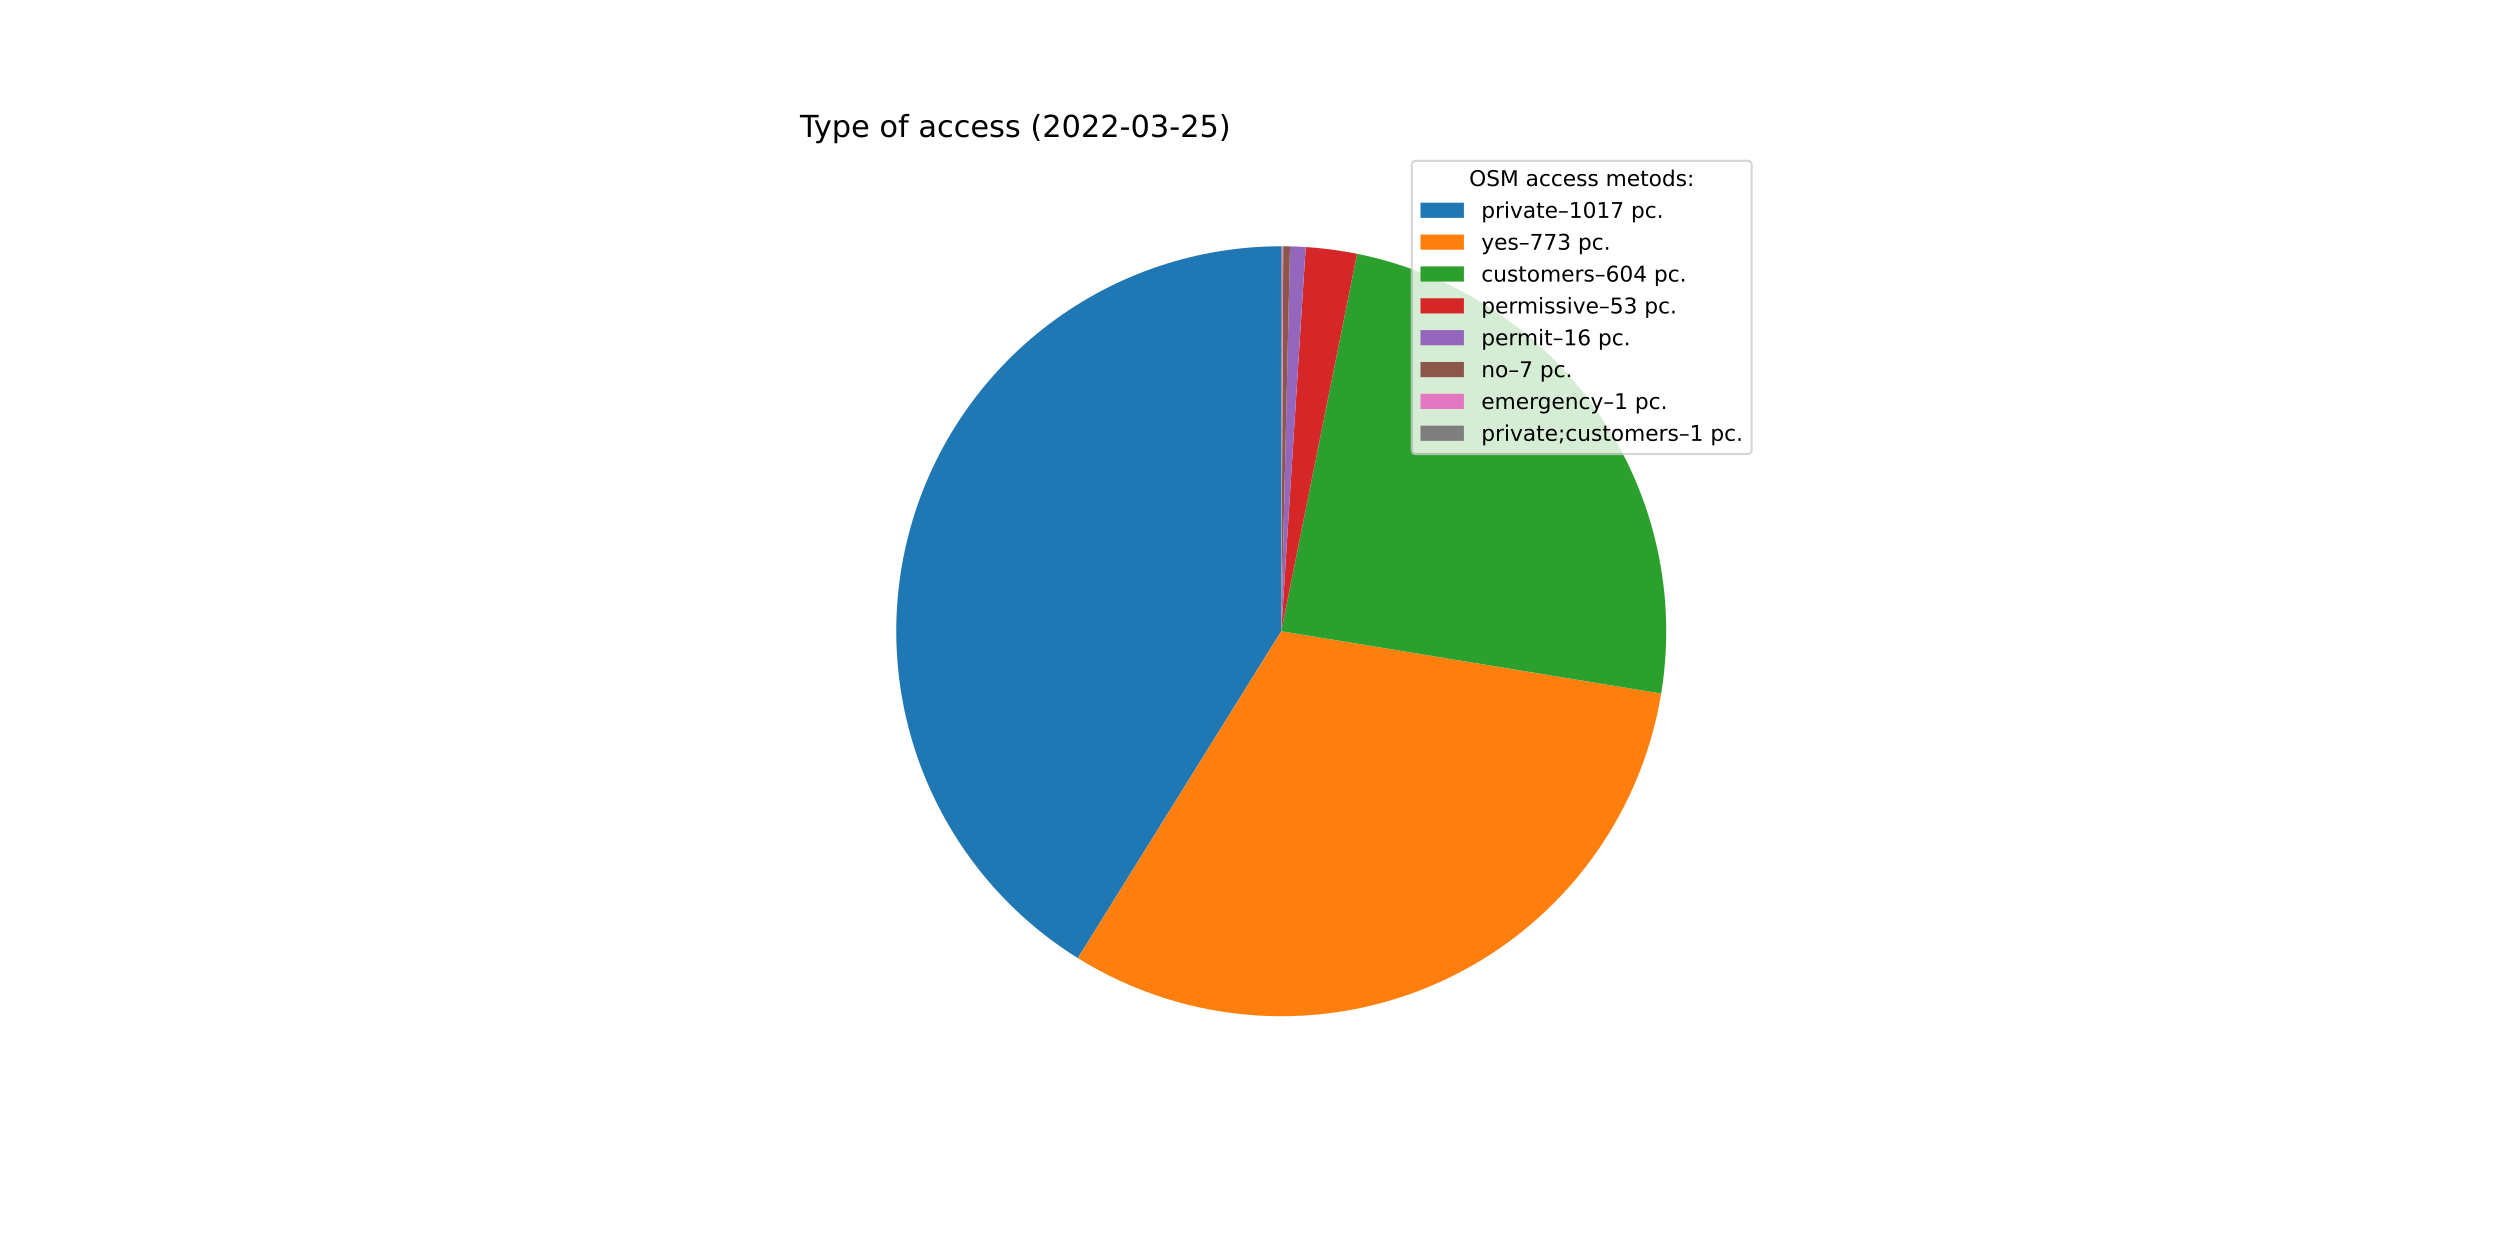
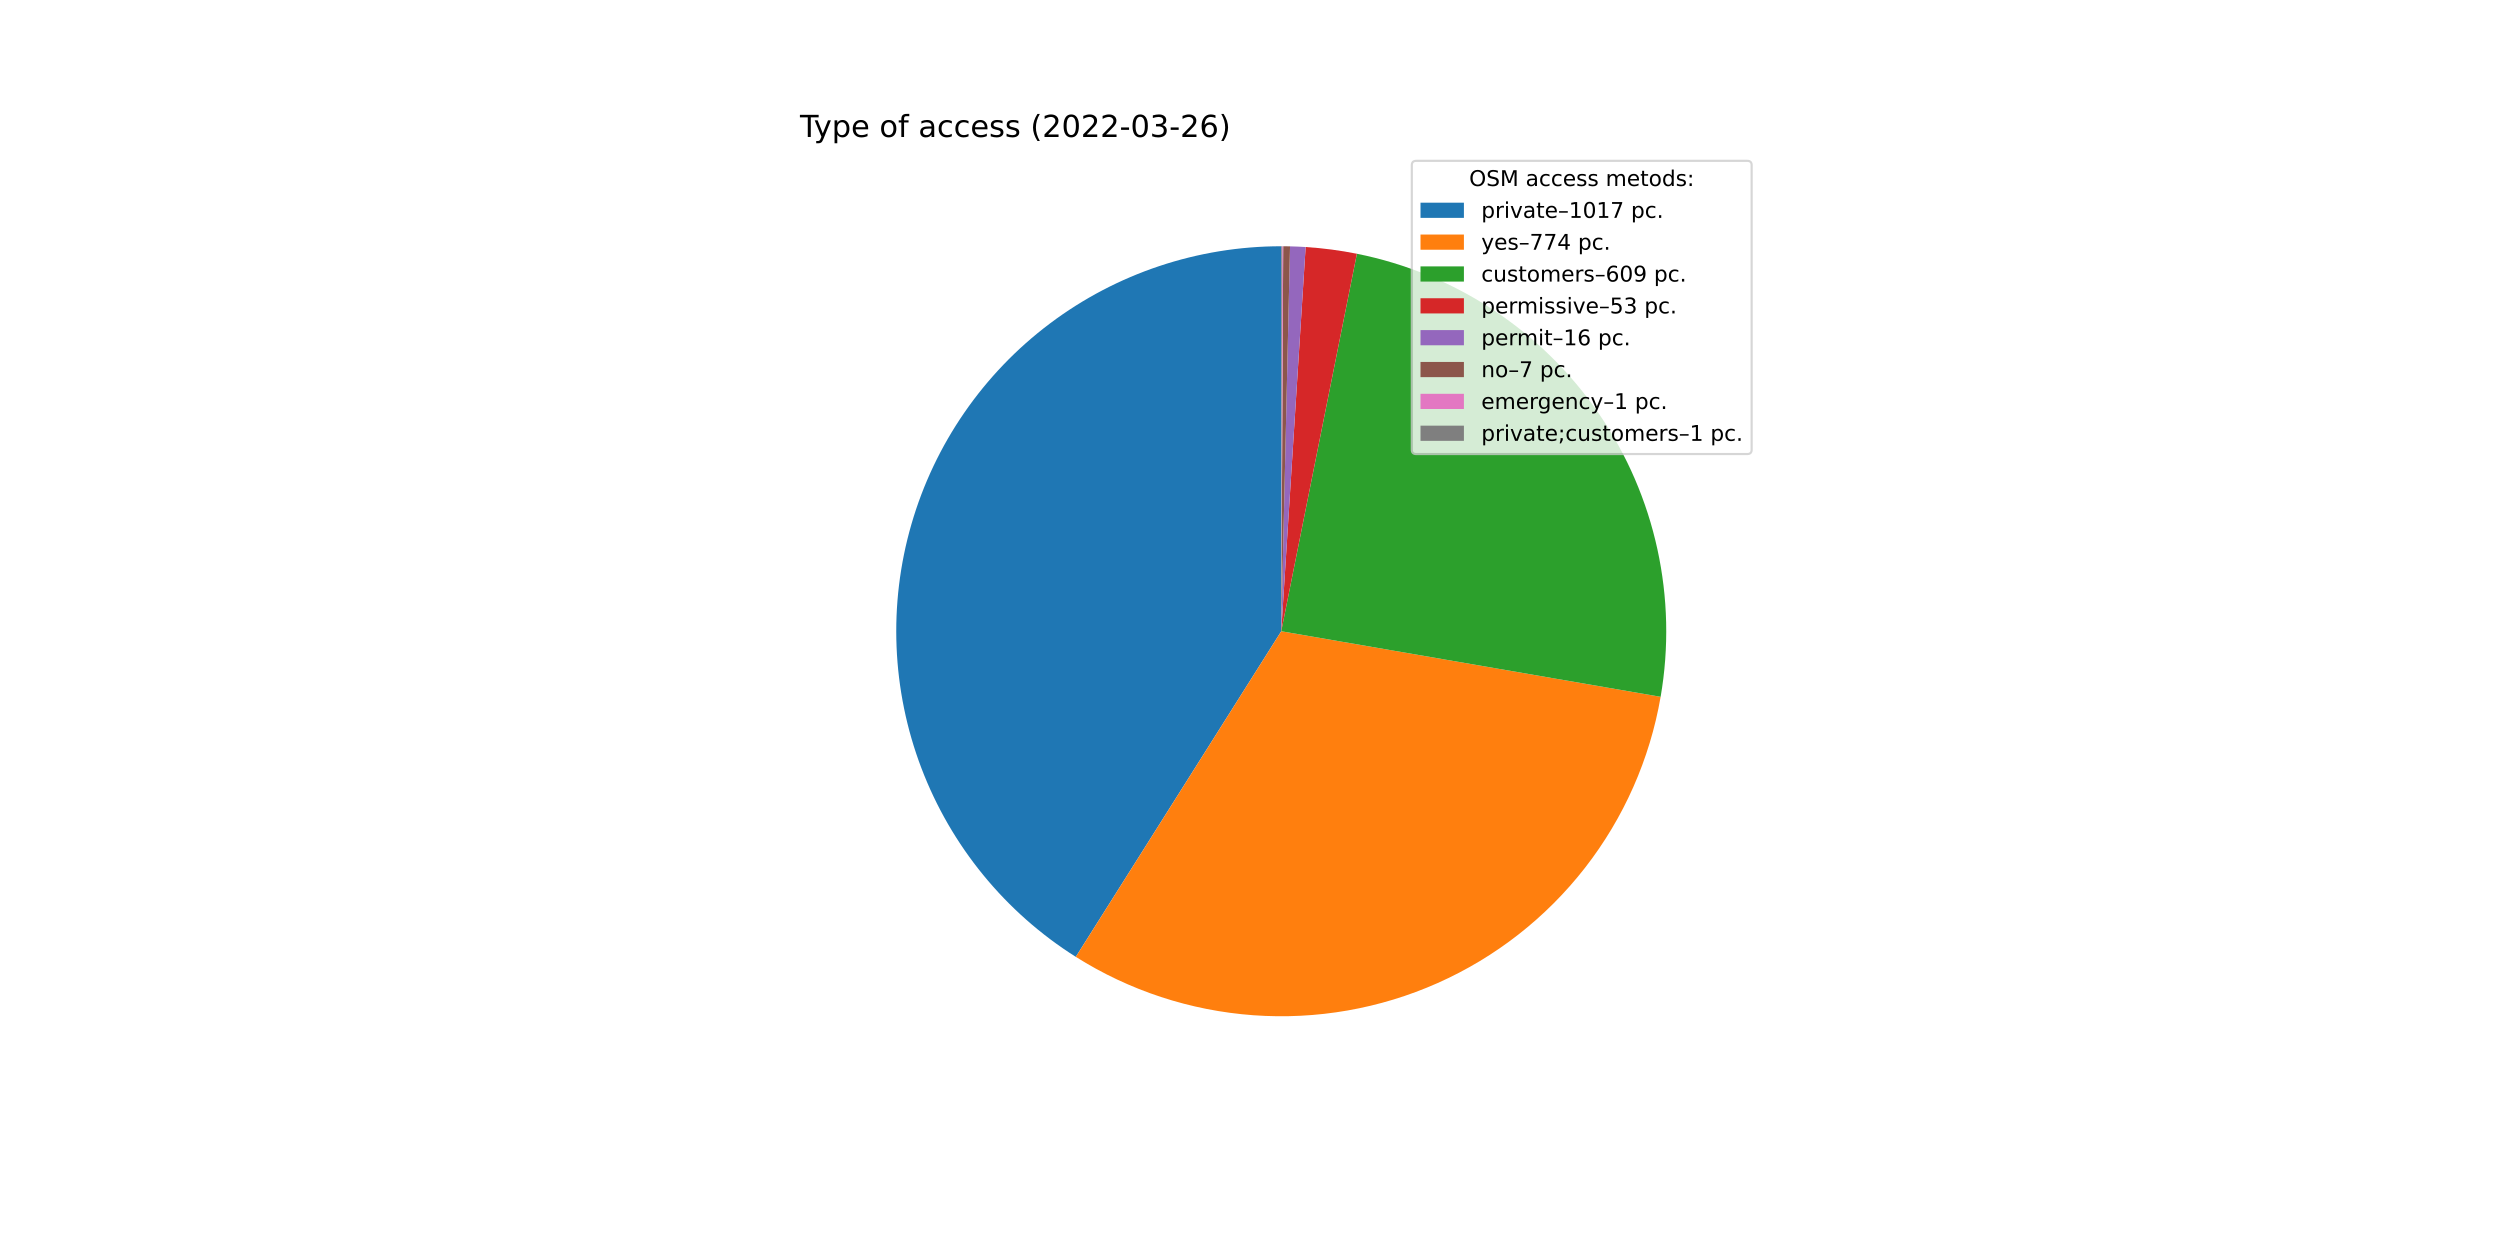
<svg xmlns="http://www.w3.org/2000/svg" xmlns:xlink="http://www.w3.org/1999/xlink" width="1152pt" height="576pt" viewBox="0 0 1152 576" version="1.1">
  <defs>
    <style type="text/css">*{stroke-linejoin: round; stroke-linecap: butt}</style>
  </defs>
  <g id="figure_1">
    <g id="patch_1">
      <path d="M 0 576  L 1152 576  L 1152 0  L 0 0  z " style="fill: #ffffff" />
    </g>
    <g id="axes_1">
      <g id="patch_2">
-         <path d="M 590.4 113.472  C 551.855 113.472 514.34 126.034 483.567 149.245  C 452.794 172.457 430.409 205.077 419.819 242.139  C 409.229 279.201 411.001 318.723 424.864 354.689  C 438.728 390.655 463.942 421.141 496.669 441.505  L 590.4 290.88  L 590.4 113.472  z " style="fill: #1f77b4" />
+         <path d="M 590.4 113.472  C 551.95 113.472 514.522 125.972 483.789 149.078  C 453.056 172.185 430.652 204.668 419.972 241.605  C 409.293 278.543 410.906 317.969 424.567 353.911  C 438.228 389.853 463.21 420.397 495.728 440.916  L 590.4 290.88  L 590.4 113.472  z " style="fill: #1f77b4" />
      </g>
      <g id="patch_3">
-         <path d="M 496.669 441.505  C 521.454 456.929 549.667 465.999 578.797 467.908  C 607.927 469.817 637.082 464.508 663.669 452.451  C 690.255 440.395 713.459 421.961 731.216 398.79  C 748.972 375.619 760.738 348.419 765.466 319.612  L 590.4 290.88  L 496.669 441.505  z " style="fill: #ff7f0e" />
+         <path d="M 495.728 440.916  C 520.388 456.476 548.508 465.72 577.591 467.825  C 606.674 469.93 635.832 464.833 662.476 452.987  C 689.12 441.14 712.437 422.906 730.356 399.902  C 748.275 376.899 760.25 349.829 765.216 321.096  L 590.4 290.88  L 495.728 440.916  z " style="fill: #ff7f0e" />
      </g>
      <g id="patch_4">
-         <path d="M 765.466 319.612  C 772.907 274.276 762.453 227.776 736.325 189.987  C 710.197 152.197 670.385 125.996 625.342 116.947  L 590.4 290.88  L 765.466 319.612  z " style="fill: #2ca02c" />
+         <path d="M 765.216 321.096  C 773.088 275.554 762.859 228.691 736.727 190.571  C 710.596 152.451 670.575 126.012 625.259 116.93  L 590.4 290.88  L 765.216 321.096  z " style="fill: #2ca02c" />
      </g>
      <g id="patch_5">
-         <path d="M 625.342 116.947  C 621.437 116.163 617.506 115.51 613.556 114.99  C 609.607 114.47 605.641 114.083 601.666 113.83  L 590.4 290.88  L 625.342 116.947  z " style="fill: #d62728" />
+         <path d="M 625.259 116.93  C 621.362 116.15 617.441 115.5 613.501 114.982  C 609.561 114.465 605.604 114.08 601.638 113.828  L 590.4 290.88  L 625.259 116.93  z " style="fill: #d62728" />
      </g>
      <g id="patch_6">
-         <path d="M 601.666 113.83  C 600.465 113.754 599.265 113.69 598.063 113.638  C 596.862 113.586 595.66 113.546 594.458 113.518  L 590.4 290.88  L 601.666 113.83  z " style="fill: #9467bd" />
+         <path d="M 601.638 113.828  C 600.441 113.752 599.243 113.688 598.045 113.637  C 596.846 113.585 595.647 113.546 594.448 113.518  L 590.4 290.88  L 601.638 113.828  z " style="fill: #9467bd" />
      </g>
      <g id="patch_7">
-         <path d="M 594.458 113.518  C 593.932 113.506 593.406 113.497 592.88 113.489  C 592.354 113.482 591.828 113.477 591.302 113.474  L 590.4 290.88  L 594.458 113.518  z " style="fill: #8c564b" />
+         <path d="M 594.448 113.518  C 593.923 113.506 593.399 113.497 592.874 113.489  C 592.349 113.482 591.824 113.477 591.3 113.474  L 590.4 290.88  L 594.448 113.518  z " style="fill: #8c564b" />
      </g>
      <g id="patch_8">
-         <path d="M 591.302 113.474  C 591.227 113.474 591.152 113.474 591.076 113.473  C 591.001 113.473 590.926 113.473 590.851 113.473  L 590.4 290.88  L 591.302 113.474  z " style="fill: #e377c2" />
+         <path d="M 591.3 113.474  C 591.225 113.474 591.15 113.474 591.075 113.473  C 591 113.473 590.925 113.473 590.85 113.473  L 590.4 290.88  L 591.3 113.474  z " style="fill: #e377c2" />
      </g>
      <g id="patch_9">
-         <path d="M 590.851 113.473  C 590.776 113.472 590.701 113.472 590.625 113.472  C 590.55 113.472 590.475 113.472 590.4 113.472  L 590.4 290.88  L 590.851 113.473  z " style="fill: #7f7f7f" />
+         <path d="M 590.85 113.473  C 590.775 113.472 590.7 113.472 590.625 113.472  C 590.55 113.472 590.475 113.472 590.4 113.472  L 590.4 290.88  L 590.85 113.473  z " style="fill: #7f7f7f" />
      </g>
      <g id="matplotlib.axis_1" />
      <g id="matplotlib.axis_2" />
      <g id="text_1">
        <g transform="translate(368.64 63.12)scale(0.14 -0.14)">
          <defs>
            <path id="DejaVuSans-54" d="M -19 4666  L 3928 4666  L 3928 4134  L 2272 4134  L 2272 0  L 1638 0  L 1638 4134  L -19 4134  L -19 4666  z " transform="scale(0.015625)" />
            <path id="DejaVuSans-79" d="M 2059 -325  Q 1816 -950 1584 -1140  Q 1353 -1331 966 -1331  L 506 -1331  L 506 -850  L 844 -850  Q 1081 -850 1212 -737  Q 1344 -625 1503 -206  L 1606 56  L 191 3500  L 800 3500  L 1894 763  L 2988 3500  L 3597 3500  L 2059 -325  z " transform="scale(0.015625)" />
            <path id="DejaVuSans-70" d="M 1159 525  L 1159 -1331  L 581 -1331  L 581 3500  L 1159 3500  L 1159 2969  Q 1341 3281 1617 3432  Q 1894 3584 2278 3584  Q 2916 3584 3314 3078  Q 3713 2572 3713 1747  Q 3713 922 3314 415  Q 2916 -91 2278 -91  Q 1894 -91 1617 61  Q 1341 213 1159 525  z M 3116 1747  Q 3116 2381 2855 2742  Q 2594 3103 2138 3103  Q 1681 3103 1420 2742  Q 1159 2381 1159 1747  Q 1159 1113 1420 752  Q 1681 391 2138 391  Q 2594 391 2855 752  Q 3116 1113 3116 1747  z " transform="scale(0.015625)" />
            <path id="DejaVuSans-65" d="M 3597 1894  L 3597 1613  L 953 1613  Q 991 1019 1311 708  Q 1631 397 2203 397  Q 2534 397 2845 478  Q 3156 559 3463 722  L 3463 178  Q 3153 47 2828 -22  Q 2503 -91 2169 -91  Q 1331 -91 842 396  Q 353 884 353 1716  Q 353 2575 817 3079  Q 1281 3584 2069 3584  Q 2775 3584 3186 3129  Q 3597 2675 3597 1894  z M 3022 2063  Q 3016 2534 2758 2815  Q 2500 3097 2075 3097  Q 1594 3097 1305 2825  Q 1016 2553 972 2059  L 3022 2063  z " transform="scale(0.015625)" />
            <path id="DejaVuSans-20" transform="scale(0.015625)" />
            <path id="DejaVuSans-6f" d="M 1959 3097  Q 1497 3097 1228 2736  Q 959 2375 959 1747  Q 959 1119 1226 758  Q 1494 397 1959 397  Q 2419 397 2687 759  Q 2956 1122 2956 1747  Q 2956 2369 2687 2733  Q 2419 3097 1959 3097  z M 1959 3584  Q 2709 3584 3137 3096  Q 3566 2609 3566 1747  Q 3566 888 3137 398  Q 2709 -91 1959 -91  Q 1206 -91 779 398  Q 353 888 353 1747  Q 353 2609 779 3096  Q 1206 3584 1959 3584  z " transform="scale(0.015625)" />
            <path id="DejaVuSans-66" d="M 2375 4863  L 2375 4384  L 1825 4384  Q 1516 4384 1395 4259  Q 1275 4134 1275 3809  L 1275 3500  L 2222 3500  L 2222 3053  L 1275 3053  L 1275 0  L 697 0  L 697 3053  L 147 3053  L 147 3500  L 697 3500  L 697 3744  Q 697 4328 969 4595  Q 1241 4863 1831 4863  L 2375 4863  z " transform="scale(0.015625)" />
            <path id="DejaVuSans-61" d="M 2194 1759  Q 1497 1759 1228 1600  Q 959 1441 959 1056  Q 959 750 1161 570  Q 1363 391 1709 391  Q 2188 391 2477 730  Q 2766 1069 2766 1631  L 2766 1759  L 2194 1759  z M 3341 1997  L 3341 0  L 2766 0  L 2766 531  Q 2569 213 2275 61  Q 1981 -91 1556 -91  Q 1019 -91 701 211  Q 384 513 384 1019  Q 384 1609 779 1909  Q 1175 2209 1959 2209  L 2766 2209  L 2766 2266  Q 2766 2663 2505 2880  Q 2244 3097 1772 3097  Q 1472 3097 1187 3025  Q 903 2953 641 2809  L 641 3341  Q 956 3463 1253 3523  Q 1550 3584 1831 3584  Q 2591 3584 2966 3190  Q 3341 2797 3341 1997  z " transform="scale(0.015625)" />
            <path id="DejaVuSans-63" d="M 3122 3366  L 3122 2828  Q 2878 2963 2633 3030  Q 2388 3097 2138 3097  Q 1578 3097 1268 2742  Q 959 2388 959 1747  Q 959 1106 1268 751  Q 1578 397 2138 397  Q 2388 397 2633 464  Q 2878 531 3122 666  L 3122 134  Q 2881 22 2623 -34  Q 2366 -91 2075 -91  Q 1284 -91 818 406  Q 353 903 353 1747  Q 353 2603 823 3093  Q 1294 3584 2113 3584  Q 2378 3584 2631 3529  Q 2884 3475 3122 3366  z " transform="scale(0.015625)" />
            <path id="DejaVuSans-73" d="M 2834 3397  L 2834 2853  Q 2591 2978 2328 3040  Q 2066 3103 1784 3103  Q 1356 3103 1142 2972  Q 928 2841 928 2578  Q 928 2378 1081 2264  Q 1234 2150 1697 2047  L 1894 2003  Q 2506 1872 2764 1633  Q 3022 1394 3022 966  Q 3022 478 2636 193  Q 2250 -91 1575 -91  Q 1294 -91 989 -36  Q 684 19 347 128  L 347 722  Q 666 556 975 473  Q 1284 391 1588 391  Q 1994 391 2212 530  Q 2431 669 2431 922  Q 2431 1156 2273 1281  Q 2116 1406 1581 1522  L 1381 1569  Q 847 1681 609 1914  Q 372 2147 372 2553  Q 372 3047 722 3315  Q 1072 3584 1716 3584  Q 2034 3584 2315 3537  Q 2597 3491 2834 3397  z " transform="scale(0.015625)" />
            <path id="DejaVuSans-28" d="M 1984 4856  Q 1566 4138 1362 3434  Q 1159 2731 1159 2009  Q 1159 1288 1364 580  Q 1569 -128 1984 -844  L 1484 -844  Q 1016 -109 783 600  Q 550 1309 550 2009  Q 550 2706 781 3412  Q 1013 4119 1484 4856  L 1984 4856  z " transform="scale(0.015625)" />
            <path id="DejaVuSans-32" d="M 1228 531  L 3431 531  L 3431 0  L 469 0  L 469 531  Q 828 903 1448 1529  Q 2069 2156 2228 2338  Q 2531 2678 2651 2914  Q 2772 3150 2772 3378  Q 2772 3750 2511 3984  Q 2250 4219 1831 4219  Q 1534 4219 1204 4116  Q 875 4013 500 3803  L 500 4441  Q 881 4594 1212 4672  Q 1544 4750 1819 4750  Q 2544 4750 2975 4387  Q 3406 4025 3406 3419  Q 3406 3131 3298 2873  Q 3191 2616 2906 2266  Q 2828 2175 2409 1742  Q 1991 1309 1228 531  z " transform="scale(0.015625)" />
            <path id="DejaVuSans-30" d="M 2034 4250  Q 1547 4250 1301 3770  Q 1056 3291 1056 2328  Q 1056 1369 1301 889  Q 1547 409 2034 409  Q 2525 409 2770 889  Q 3016 1369 3016 2328  Q 3016 3291 2770 3770  Q 2525 4250 2034 4250  z M 2034 4750  Q 2819 4750 3233 4129  Q 3647 3509 3647 2328  Q 3647 1150 3233 529  Q 2819 -91 2034 -91  Q 1250 -91 836 529  Q 422 1150 422 2328  Q 422 3509 836 4129  Q 1250 4750 2034 4750  z " transform="scale(0.015625)" />
            <path id="DejaVuSans-2d" d="M 313 2009  L 1997 2009  L 1997 1497  L 313 1497  L 313 2009  z " transform="scale(0.015625)" />
            <path id="DejaVuSans-33" d="M 2597 2516  Q 3050 2419 3304 2112  Q 3559 1806 3559 1356  Q 3559 666 3084 287  Q 2609 -91 1734 -91  Q 1441 -91 1130 -33  Q 819 25 488 141  L 488 750  Q 750 597 1062 519  Q 1375 441 1716 441  Q 2309 441 2620 675  Q 2931 909 2931 1356  Q 2931 1769 2642 2001  Q 2353 2234 1838 2234  L 1294 2234  L 1294 2753  L 1863 2753  Q 2328 2753 2575 2939  Q 2822 3125 2822 3475  Q 2822 3834 2567 4026  Q 2313 4219 1838 4219  Q 1578 4219 1281 4162  Q 984 4106 628 3988  L 628 4550  Q 988 4650 1302 4700  Q 1616 4750 1894 4750  Q 2613 4750 3031 4423  Q 3450 4097 3450 3541  Q 3450 3153 3228 2886  Q 3006 2619 2597 2516  z " transform="scale(0.015625)" />
-             <path id="DejaVuSans-35" d="M 691 4666  L 3169 4666  L 3169 4134  L 1269 4134  L 1269 2991  Q 1406 3038 1543 3061  Q 1681 3084 1819 3084  Q 2600 3084 3056 2656  Q 3513 2228 3513 1497  Q 3513 744 3044 326  Q 2575 -91 1722 -91  Q 1428 -91 1123 -41  Q 819 9 494 109  L 494 744  Q 775 591 1075 516  Q 1375 441 1709 441  Q 2250 441 2565 725  Q 2881 1009 2881 1497  Q 2881 1984 2565 2268  Q 2250 2553 1709 2553  Q 1456 2553 1204 2497  Q 953 2441 691 2322  L 691 4666  z " transform="scale(0.015625)" />
+             <path id="DejaVuSans-36" d="M 2113 2584  Q 1688 2584 1439 2293  Q 1191 2003 1191 1497  Q 1191 994 1439 701  Q 1688 409 2113 409  Q 2538 409 2786 701  Q 3034 994 3034 1497  Q 3034 2003 2786 2293  Q 2538 2584 2113 2584  z M 3366 4563  L 3366 3988  Q 3128 4100 2886 4159  Q 2644 4219 2406 4219  Q 1781 4219 1451 3797  Q 1122 3375 1075 2522  Q 1259 2794 1537 2939  Q 1816 3084 2150 3084  Q 2853 3084 3261 2657  Q 3669 2231 3669 1497  Q 3669 778 3244 343  Q 2819 -91 2113 -91  Q 1303 -91 875 529  Q 447 1150 447 2328  Q 447 3434 972 4092  Q 1497 4750 2381 4750  Q 2619 4750 2861 4703  Q 3103 4656 3366 4563  z " transform="scale(0.015625)" />
            <path id="DejaVuSans-29" d="M 513 4856  L 1013 4856  Q 1481 4119 1714 3412  Q 1947 2706 1947 2009  Q 1947 1309 1714 600  Q 1481 -109 1013 -844  L 513 -844  Q 928 -128 1133 580  Q 1338 1288 1338 2009  Q 1338 2731 1133 3434  Q 928 4138 513 4856  z " transform="scale(0.015625)" />
          </defs>
          <use xlink:href="#DejaVuSans-54" />
          <use xlink:href="#DejaVuSans-79" x="45.459" />
          <use xlink:href="#DejaVuSans-70" x="104.639" />
          <use xlink:href="#DejaVuSans-65" x="168.115" />
          <use xlink:href="#DejaVuSans-20" x="229.639" />
          <use xlink:href="#DejaVuSans-6f" x="261.426" />
          <use xlink:href="#DejaVuSans-66" x="322.607" />
          <use xlink:href="#DejaVuSans-20" x="357.812" />
          <use xlink:href="#DejaVuSans-61" x="389.6" />
          <use xlink:href="#DejaVuSans-63" x="450.879" />
          <use xlink:href="#DejaVuSans-63" x="505.859" />
          <use xlink:href="#DejaVuSans-65" x="560.84" />
          <use xlink:href="#DejaVuSans-73" x="622.363" />
          <use xlink:href="#DejaVuSans-73" x="674.463" />
          <use xlink:href="#DejaVuSans-20" x="726.562" />
          <use xlink:href="#DejaVuSans-28" x="758.35" />
          <use xlink:href="#DejaVuSans-32" x="797.363" />
          <use xlink:href="#DejaVuSans-30" x="860.986" />
          <use xlink:href="#DejaVuSans-32" x="924.609" />
          <use xlink:href="#DejaVuSans-32" x="988.232" />
          <use xlink:href="#DejaVuSans-2d" x="1051.855" />
          <use xlink:href="#DejaVuSans-30" x="1087.939" />
          <use xlink:href="#DejaVuSans-33" x="1151.562" />
          <use xlink:href="#DejaVuSans-2d" x="1215.186" />
          <use xlink:href="#DejaVuSans-32" x="1251.27" />
-           <use xlink:href="#DejaVuSans-35" x="1314.893" />
+           <use xlink:href="#DejaVuSans-36" x="1314.893" />
          <use xlink:href="#DejaVuSans-29" x="1378.516" />
        </g>
      </g>
      <g id="legend_1">
        <g id="patch_10">
          <path d="M 652.569 209.223  L 805.16 209.223  Q 807.16 209.223 807.16 207.223  L 807.16 76.12  Q 807.16 74.12 805.16 74.12  L 652.569 74.12  Q 650.569 74.12 650.569 76.12  L 650.569 207.223  Q 650.569 209.223 652.569 209.223  z " style="fill: #ffffff; opacity: 0.8; stroke: #cccccc; stroke-linejoin: miter" />
        </g>
        <g id="text_2">
          <g transform="translate(676.9842 85.71844)scale(0.1 -0.1)">
            <defs>
              <path id="DejaVuSans-4f" d="M 2522 4238  Q 1834 4238 1429 3725  Q 1025 3213 1025 2328  Q 1025 1447 1429 934  Q 1834 422 2522 422  Q 3209 422 3611 934  Q 4013 1447 4013 2328  Q 4013 3213 3611 3725  Q 3209 4238 2522 4238  z M 2522 4750  Q 3503 4750 4090 4092  Q 4678 3434 4678 2328  Q 4678 1225 4090 567  Q 3503 -91 2522 -91  Q 1538 -91 948 565  Q 359 1222 359 2328  Q 359 3434 948 4092  Q 1538 4750 2522 4750  z " transform="scale(0.015625)" />
              <path id="DejaVuSans-53" d="M 3425 4513  L 3425 3897  Q 3066 4069 2747 4153  Q 2428 4238 2131 4238  Q 1616 4238 1336 4038  Q 1056 3838 1056 3469  Q 1056 3159 1242 3001  Q 1428 2844 1947 2747  L 2328 2669  Q 3034 2534 3370 2195  Q 3706 1856 3706 1288  Q 3706 609 3251 259  Q 2797 -91 1919 -91  Q 1588 -91 1214 -16  Q 841 59 441 206  L 441 856  Q 825 641 1194 531  Q 1563 422 1919 422  Q 2459 422 2753 634  Q 3047 847 3047 1241  Q 3047 1584 2836 1778  Q 2625 1972 2144 2069  L 1759 2144  Q 1053 2284 737 2584  Q 422 2884 422 3419  Q 422 4038 858 4394  Q 1294 4750 2059 4750  Q 2388 4750 2728 4690  Q 3069 4631 3425 4513  z " transform="scale(0.015625)" />
              <path id="DejaVuSans-4d" d="M 628 4666  L 1569 4666  L 2759 1491  L 3956 4666  L 4897 4666  L 4897 0  L 4281 0  L 4281 4097  L 3078 897  L 2444 897  L 1241 4097  L 1241 0  L 628 0  L 628 4666  z " transform="scale(0.015625)" />
              <path id="DejaVuSans-6d" d="M 3328 2828  Q 3544 3216 3844 3400  Q 4144 3584 4550 3584  Q 5097 3584 5394 3201  Q 5691 2819 5691 2113  L 5691 0  L 5113 0  L 5113 2094  Q 5113 2597 4934 2840  Q 4756 3084 4391 3084  Q 3944 3084 3684 2787  Q 3425 2491 3425 1978  L 3425 0  L 2847 0  L 2847 2094  Q 2847 2600 2669 2842  Q 2491 3084 2119 3084  Q 1678 3084 1418 2786  Q 1159 2488 1159 1978  L 1159 0  L 581 0  L 581 3500  L 1159 3500  L 1159 2956  Q 1356 3278 1631 3431  Q 1906 3584 2284 3584  Q 2666 3584 2933 3390  Q 3200 3197 3328 2828  z " transform="scale(0.015625)" />
              <path id="DejaVuSans-74" d="M 1172 4494  L 1172 3500  L 2356 3500  L 2356 3053  L 1172 3053  L 1172 1153  Q 1172 725 1289 603  Q 1406 481 1766 481  L 2356 481  L 2356 0  L 1766 0  Q 1100 0 847 248  Q 594 497 594 1153  L 594 3053  L 172 3053  L 172 3500  L 594 3500  L 594 4494  L 1172 4494  z " transform="scale(0.015625)" />
              <path id="DejaVuSans-64" d="M 2906 2969  L 2906 4863  L 3481 4863  L 3481 0  L 2906 0  L 2906 525  Q 2725 213 2448 61  Q 2172 -91 1784 -91  Q 1150 -91 751 415  Q 353 922 353 1747  Q 353 2572 751 3078  Q 1150 3584 1784 3584  Q 2172 3584 2448 3432  Q 2725 3281 2906 2969  z M 947 1747  Q 947 1113 1208 752  Q 1469 391 1925 391  Q 2381 391 2643 752  Q 2906 1113 2906 1747  Q 2906 2381 2643 2742  Q 2381 3103 1925 3103  Q 1469 3103 1208 2742  Q 947 2381 947 1747  z " transform="scale(0.015625)" />
              <path id="DejaVuSans-3a" d="M 750 794  L 1409 794  L 1409 0  L 750 0  L 750 794  z M 750 3309  L 1409 3309  L 1409 2516  L 750 2516  L 750 3309  z " transform="scale(0.015625)" />
            </defs>
            <use xlink:href="#DejaVuSans-4f" />
            <use xlink:href="#DejaVuSans-53" x="78.711" />
            <use xlink:href="#DejaVuSans-4d" x="142.188" />
            <use xlink:href="#DejaVuSans-20" x="228.467" />
            <use xlink:href="#DejaVuSans-61" x="260.254" />
            <use xlink:href="#DejaVuSans-63" x="321.533" />
            <use xlink:href="#DejaVuSans-63" x="376.514" />
            <use xlink:href="#DejaVuSans-65" x="431.494" />
            <use xlink:href="#DejaVuSans-73" x="493.018" />
            <use xlink:href="#DejaVuSans-73" x="545.117" />
            <use xlink:href="#DejaVuSans-20" x="597.217" />
            <use xlink:href="#DejaVuSans-6d" x="629.004" />
            <use xlink:href="#DejaVuSans-65" x="726.416" />
            <use xlink:href="#DejaVuSans-74" x="787.939" />
            <use xlink:href="#DejaVuSans-6f" x="827.148" />
            <use xlink:href="#DejaVuSans-64" x="888.33" />
            <use xlink:href="#DejaVuSans-73" x="951.807" />
            <use xlink:href="#DejaVuSans-3a" x="1003.906" />
          </g>
        </g>
        <g id="patch_11">
          <path d="M 654.569 100.397  L 674.569 100.397  L 674.569 93.397  L 654.569 93.397  z " style="fill: #1f77b4" />
        </g>
        <g id="text_3">
          <g transform="translate(682.5694 100.3966)scale(0.1 -0.1)">
            <defs>
              <path id="DejaVuSans-72" d="M 2631 2963  Q 2534 3019 2420 3045  Q 2306 3072 2169 3072  Q 1681 3072 1420 2755  Q 1159 2438 1159 1844  L 1159 0  L 581 0  L 581 3500  L 1159 3500  L 1159 2956  Q 1341 3275 1631 3429  Q 1922 3584 2338 3584  Q 2397 3584 2469 3576  Q 2541 3569 2628 3553  L 2631 2963  z " transform="scale(0.015625)" />
              <path id="DejaVuSans-69" d="M 603 3500  L 1178 3500  L 1178 0  L 603 0  L 603 3500  z M 603 4863  L 1178 4863  L 1178 4134  L 603 4134  L 603 4863  z " transform="scale(0.015625)" />
              <path id="DejaVuSans-76" d="M 191 3500  L 800 3500  L 1894 563  L 2988 3500  L 3597 3500  L 2284 0  L 1503 0  L 191 3500  z " transform="scale(0.015625)" />
              <path id="DejaVuSans-2013" d="M 313 1978  L 2888 1978  L 2888 1528  L 313 1528  L 313 1978  z " transform="scale(0.015625)" />
              <path id="DejaVuSans-31" d="M 794 531  L 1825 531  L 1825 4091  L 703 3866  L 703 4441  L 1819 4666  L 2450 4666  L 2450 531  L 3481 531  L 3481 0  L 794 0  L 794 531  z " transform="scale(0.015625)" />
              <path id="DejaVuSans-37" d="M 525 4666  L 3525 4666  L 3525 4397  L 1831 0  L 1172 0  L 2766 4134  L 525 4134  L 525 4666  z " transform="scale(0.015625)" />
              <path id="DejaVuSans-2e" d="M 684 794  L 1344 794  L 1344 0  L 684 0  L 684 794  z " transform="scale(0.015625)" />
            </defs>
            <use xlink:href="#DejaVuSans-70" />
            <use xlink:href="#DejaVuSans-72" x="63.477" />
            <use xlink:href="#DejaVuSans-69" x="104.59" />
            <use xlink:href="#DejaVuSans-76" x="132.373" />
            <use xlink:href="#DejaVuSans-61" x="191.553" />
            <use xlink:href="#DejaVuSans-74" x="252.832" />
            <use xlink:href="#DejaVuSans-65" x="292.041" />
            <use xlink:href="#DejaVuSans-2013" x="353.564" />
            <use xlink:href="#DejaVuSans-31" x="403.564" />
            <use xlink:href="#DejaVuSans-30" x="467.188" />
            <use xlink:href="#DejaVuSans-31" x="530.811" />
            <use xlink:href="#DejaVuSans-37" x="594.434" />
            <use xlink:href="#DejaVuSans-20" x="658.057" />
            <use xlink:href="#DejaVuSans-70" x="689.844" />
            <use xlink:href="#DejaVuSans-63" x="753.32" />
            <use xlink:href="#DejaVuSans-2e" x="808.301" />
          </g>
        </g>
        <g id="patch_12">
          <path d="M 654.569 115.075  L 674.569 115.075  L 674.569 108.075  L 654.569 108.075  z " style="fill: #ff7f0e" />
        </g>
        <g id="text_4">
          <g transform="translate(682.5694 115.0747)scale(0.1 -0.1)">
+             <defs>
+               <path id="DejaVuSans-34" d="M 2419 4116  L 825 1625  L 2419 1625  L 2419 4116  z M 2253 4666  L 3047 4666  L 3047 1625  L 3713 1625  L 3713 1100  L 3047 1100  L 3047 0  L 2419 0  L 2419 1100  L 313 1100  L 313 1709  L 2253 4666  z " transform="scale(0.015625)" />
+             </defs>
            <use xlink:href="#DejaVuSans-79" />
            <use xlink:href="#DejaVuSans-65" x="59.18" />
            <use xlink:href="#DejaVuSans-73" x="120.703" />
            <use xlink:href="#DejaVuSans-2013" x="172.803" />
            <use xlink:href="#DejaVuSans-37" x="222.803" />
            <use xlink:href="#DejaVuSans-37" x="286.426" />
-             <use xlink:href="#DejaVuSans-33" x="350.049" />
+             <use xlink:href="#DejaVuSans-34" x="350.049" />
            <use xlink:href="#DejaVuSans-20" x="413.672" />
            <use xlink:href="#DejaVuSans-70" x="445.459" />
            <use xlink:href="#DejaVuSans-63" x="508.936" />
            <use xlink:href="#DejaVuSans-2e" x="563.916" />
          </g>
        </g>
        <g id="patch_13">
          <path d="M 654.569 129.753  L 674.569 129.753  L 674.569 122.753  L 654.569 122.753  z " style="fill: #2ca02c" />
        </g>
        <g id="text_5">
          <g transform="translate(682.5694 129.7528)scale(0.1 -0.1)">
            <defs>
              <path id="DejaVuSans-75" d="M 544 1381  L 544 3500  L 1119 3500  L 1119 1403  Q 1119 906 1312 657  Q 1506 409 1894 409  Q 2359 409 2629 706  Q 2900 1003 2900 1516  L 2900 3500  L 3475 3500  L 3475 0  L 2900 0  L 2900 538  Q 2691 219 2414 64  Q 2138 -91 1772 -91  Q 1169 -91 856 284  Q 544 659 544 1381  z M 1991 3584  L 1991 3584  z " transform="scale(0.015625)" />
-               <path id="DejaVuSans-36" d="M 2113 2584  Q 1688 2584 1439 2293  Q 1191 2003 1191 1497  Q 1191 994 1439 701  Q 1688 409 2113 409  Q 2538 409 2786 701  Q 3034 994 3034 1497  Q 3034 2003 2786 2293  Q 2538 2584 2113 2584  z M 3366 4563  L 3366 3988  Q 3128 4100 2886 4159  Q 2644 4219 2406 4219  Q 1781 4219 1451 3797  Q 1122 3375 1075 2522  Q 1259 2794 1537 2939  Q 1816 3084 2150 3084  Q 2853 3084 3261 2657  Q 3669 2231 3669 1497  Q 3669 778 3244 343  Q 2819 -91 2113 -91  Q 1303 -91 875 529  Q 447 1150 447 2328  Q 447 3434 972 4092  Q 1497 4750 2381 4750  Q 2619 4750 2861 4703  Q 3103 4656 3366 4563  z " transform="scale(0.015625)" />
-               <path id="DejaVuSans-34" d="M 2419 4116  L 825 1625  L 2419 1625  L 2419 4116  z M 2253 4666  L 3047 4666  L 3047 1625  L 3713 1625  L 3713 1100  L 3047 1100  L 3047 0  L 2419 0  L 2419 1100  L 313 1100  L 313 1709  L 2253 4666  z " transform="scale(0.015625)" />
+               <path id="DejaVuSans-39" d="M 703 97  L 703 672  Q 941 559 1184 500  Q 1428 441 1663 441  Q 2288 441 2617 861  Q 2947 1281 2994 2138  Q 2813 1869 2534 1725  Q 2256 1581 1919 1581  Q 1219 1581 811 2004  Q 403 2428 403 3163  Q 403 3881 828 4315  Q 1253 4750 1959 4750  Q 2769 4750 3195 4129  Q 3622 3509 3622 2328  Q 3622 1225 3098 567  Q 2575 -91 1691 -91  Q 1453 -91 1209 -44  Q 966 3 703 97  z M 1959 2075  Q 2384 2075 2632 2365  Q 2881 2656 2881 3163  Q 2881 3666 2632 3958  Q 2384 4250 1959 4250  Q 1534 4250 1286 3958  Q 1038 3666 1038 3163  Q 1038 2656 1286 2365  Q 1534 2075 1959 2075  z " transform="scale(0.015625)" />
            </defs>
            <use xlink:href="#DejaVuSans-63" />
            <use xlink:href="#DejaVuSans-75" x="54.98" />
            <use xlink:href="#DejaVuSans-73" x="118.359" />
            <use xlink:href="#DejaVuSans-74" x="170.459" />
            <use xlink:href="#DejaVuSans-6f" x="209.668" />
            <use xlink:href="#DejaVuSans-6d" x="270.85" />
            <use xlink:href="#DejaVuSans-65" x="368.262" />
            <use xlink:href="#DejaVuSans-72" x="429.785" />
            <use xlink:href="#DejaVuSans-73" x="470.898" />
            <use xlink:href="#DejaVuSans-2013" x="522.998" />
            <use xlink:href="#DejaVuSans-36" x="572.998" />
            <use xlink:href="#DejaVuSans-30" x="636.621" />
-             <use xlink:href="#DejaVuSans-34" x="700.244" />
+             <use xlink:href="#DejaVuSans-39" x="700.244" />
            <use xlink:href="#DejaVuSans-20" x="763.867" />
            <use xlink:href="#DejaVuSans-70" x="795.654" />
            <use xlink:href="#DejaVuSans-63" x="859.131" />
            <use xlink:href="#DejaVuSans-2e" x="914.111" />
          </g>
        </g>
        <g id="patch_14">
          <path d="M 654.569 144.431  L 674.569 144.431  L 674.569 137.431  L 654.569 137.431  z " style="fill: #d62728" />
        </g>
        <g id="text_6">
          <g transform="translate(682.5694 144.4309)scale(0.1 -0.1)">
+             <defs>
+               <path id="DejaVuSans-35" d="M 691 4666  L 3169 4666  L 3169 4134  L 1269 4134  L 1269 2991  Q 1406 3038 1543 3061  Q 1681 3084 1819 3084  Q 2600 3084 3056 2656  Q 3513 2228 3513 1497  Q 3513 744 3044 326  Q 2575 -91 1722 -91  Q 1428 -91 1123 -41  Q 819 9 494 109  L 494 744  Q 775 591 1075 516  Q 1375 441 1709 441  Q 2250 441 2565 725  Q 2881 1009 2881 1497  Q 2881 1984 2565 2268  Q 2250 2553 1709 2553  Q 1456 2553 1204 2497  Q 953 2441 691 2322  L 691 4666  z " transform="scale(0.015625)" />
+             </defs>
            <use xlink:href="#DejaVuSans-70" />
            <use xlink:href="#DejaVuSans-65" x="63.477" />
            <use xlink:href="#DejaVuSans-72" x="125" />
            <use xlink:href="#DejaVuSans-6d" x="164.363" />
            <use xlink:href="#DejaVuSans-69" x="261.775" />
            <use xlink:href="#DejaVuSans-73" x="289.559" />
            <use xlink:href="#DejaVuSans-73" x="341.658" />
            <use xlink:href="#DejaVuSans-69" x="393.758" />
            <use xlink:href="#DejaVuSans-76" x="421.541" />
            <use xlink:href="#DejaVuSans-65" x="480.721" />
            <use xlink:href="#DejaVuSans-2013" x="542.244" />
            <use xlink:href="#DejaVuSans-35" x="592.244" />
            <use xlink:href="#DejaVuSans-33" x="655.867" />
            <use xlink:href="#DejaVuSans-20" x="719.49" />
            <use xlink:href="#DejaVuSans-70" x="751.277" />
            <use xlink:href="#DejaVuSans-63" x="814.754" />
            <use xlink:href="#DejaVuSans-2e" x="869.734" />
          </g>
        </g>
        <g id="patch_15">
          <path d="M 654.569 159.109  L 674.569 159.109  L 674.569 152.109  L 654.569 152.109  z " style="fill: #9467bd" />
        </g>
        <g id="text_7">
          <g transform="translate(682.5694 159.1091)scale(0.1 -0.1)">
            <use xlink:href="#DejaVuSans-70" />
            <use xlink:href="#DejaVuSans-65" x="63.477" />
            <use xlink:href="#DejaVuSans-72" x="125" />
            <use xlink:href="#DejaVuSans-6d" x="164.363" />
            <use xlink:href="#DejaVuSans-69" x="261.775" />
            <use xlink:href="#DejaVuSans-74" x="289.559" />
            <use xlink:href="#DejaVuSans-2013" x="328.768" />
            <use xlink:href="#DejaVuSans-31" x="378.768" />
            <use xlink:href="#DejaVuSans-36" x="442.391" />
            <use xlink:href="#DejaVuSans-20" x="506.014" />
            <use xlink:href="#DejaVuSans-70" x="537.801" />
            <use xlink:href="#DejaVuSans-63" x="601.277" />
            <use xlink:href="#DejaVuSans-2e" x="656.258" />
          </g>
        </g>
        <g id="patch_16">
          <path d="M 654.569 173.787  L 674.569 173.787  L 674.569 166.787  L 654.569 166.787  z " style="fill: #8c564b" />
        </g>
        <g id="text_8">
          <g transform="translate(682.5694 173.7872)scale(0.1 -0.1)">
            <defs>
              <path id="DejaVuSans-6e" d="M 3513 2113  L 3513 0  L 2938 0  L 2938 2094  Q 2938 2591 2744 2837  Q 2550 3084 2163 3084  Q 1697 3084 1428 2787  Q 1159 2491 1159 1978  L 1159 0  L 581 0  L 581 3500  L 1159 3500  L 1159 2956  Q 1366 3272 1645 3428  Q 1925 3584 2291 3584  Q 2894 3584 3203 3211  Q 3513 2838 3513 2113  z " transform="scale(0.015625)" />
            </defs>
            <use xlink:href="#DejaVuSans-6e" />
            <use xlink:href="#DejaVuSans-6f" x="63.379" />
            <use xlink:href="#DejaVuSans-2013" x="124.561" />
            <use xlink:href="#DejaVuSans-37" x="174.561" />
            <use xlink:href="#DejaVuSans-20" x="238.184" />
            <use xlink:href="#DejaVuSans-70" x="269.971" />
            <use xlink:href="#DejaVuSans-63" x="333.447" />
            <use xlink:href="#DejaVuSans-2e" x="388.428" />
          </g>
        </g>
        <g id="patch_17">
          <path d="M 654.569 188.465  L 674.569 188.465  L 674.569 181.465  L 654.569 181.465  z " style="fill: #e377c2" />
        </g>
        <g id="text_9">
          <g transform="translate(682.5694 188.4653)scale(0.1 -0.1)">
            <defs>
              <path id="DejaVuSans-67" d="M 2906 1791  Q 2906 2416 2648 2759  Q 2391 3103 1925 3103  Q 1463 3103 1205 2759  Q 947 2416 947 1791  Q 947 1169 1205 825  Q 1463 481 1925 481  Q 2391 481 2648 825  Q 2906 1169 2906 1791  z M 3481 434  Q 3481 -459 3084 -895  Q 2688 -1331 1869 -1331  Q 1566 -1331 1297 -1286  Q 1028 -1241 775 -1147  L 775 -588  Q 1028 -725 1275 -790  Q 1522 -856 1778 -856  Q 2344 -856 2625 -561  Q 2906 -266 2906 331  L 2906 616  Q 2728 306 2450 153  Q 2172 0 1784 0  Q 1141 0 747 490  Q 353 981 353 1791  Q 353 2603 747 3093  Q 1141 3584 1784 3584  Q 2172 3584 2450 3431  Q 2728 3278 2906 2969  L 2906 3500  L 3481 3500  L 3481 434  z " transform="scale(0.015625)" />
            </defs>
            <use xlink:href="#DejaVuSans-65" />
            <use xlink:href="#DejaVuSans-6d" x="61.523" />
            <use xlink:href="#DejaVuSans-65" x="158.936" />
            <use xlink:href="#DejaVuSans-72" x="220.459" />
            <use xlink:href="#DejaVuSans-67" x="259.822" />
            <use xlink:href="#DejaVuSans-65" x="323.299" />
            <use xlink:href="#DejaVuSans-6e" x="384.822" />
            <use xlink:href="#DejaVuSans-63" x="448.201" />
            <use xlink:href="#DejaVuSans-79" x="503.182" />
            <use xlink:href="#DejaVuSans-2013" x="562.361" />
            <use xlink:href="#DejaVuSans-31" x="612.361" />
            <use xlink:href="#DejaVuSans-20" x="675.984" />
            <use xlink:href="#DejaVuSans-70" x="707.771" />
            <use xlink:href="#DejaVuSans-63" x="771.248" />
            <use xlink:href="#DejaVuSans-2e" x="826.229" />
          </g>
        </g>
        <g id="patch_18">
          <path d="M 654.569 203.143  L 674.569 203.143  L 674.569 196.143  L 654.569 196.143  z " style="fill: #7f7f7f" />
        </g>
        <g id="text_10">
          <g transform="translate(682.5694 203.1434)scale(0.1 -0.1)">
            <defs>
              <path id="DejaVuSans-3b" d="M 750 3309  L 1409 3309  L 1409 2516  L 750 2516  L 750 3309  z M 750 794  L 1409 794  L 1409 256  L 897 -744  L 494 -744  L 750 256  L 750 794  z " transform="scale(0.015625)" />
            </defs>
            <use xlink:href="#DejaVuSans-70" />
            <use xlink:href="#DejaVuSans-72" x="63.477" />
            <use xlink:href="#DejaVuSans-69" x="104.59" />
            <use xlink:href="#DejaVuSans-76" x="132.373" />
            <use xlink:href="#DejaVuSans-61" x="191.553" />
            <use xlink:href="#DejaVuSans-74" x="252.832" />
            <use xlink:href="#DejaVuSans-65" x="292.041" />
            <use xlink:href="#DejaVuSans-3b" x="353.564" />
            <use xlink:href="#DejaVuSans-63" x="387.256" />
            <use xlink:href="#DejaVuSans-75" x="442.236" />
            <use xlink:href="#DejaVuSans-73" x="505.615" />
            <use xlink:href="#DejaVuSans-74" x="557.715" />
            <use xlink:href="#DejaVuSans-6f" x="596.924" />
            <use xlink:href="#DejaVuSans-6d" x="658.105" />
            <use xlink:href="#DejaVuSans-65" x="755.518" />
            <use xlink:href="#DejaVuSans-72" x="817.041" />
            <use xlink:href="#DejaVuSans-73" x="858.154" />
            <use xlink:href="#DejaVuSans-2013" x="910.254" />
            <use xlink:href="#DejaVuSans-31" x="960.254" />
            <use xlink:href="#DejaVuSans-20" x="1023.877" />
            <use xlink:href="#DejaVuSans-70" x="1055.664" />
            <use xlink:href="#DejaVuSans-63" x="1119.141" />
            <use xlink:href="#DejaVuSans-2e" x="1174.121" />
          </g>
        </g>
      </g>
    </g>
  </g>
</svg>
